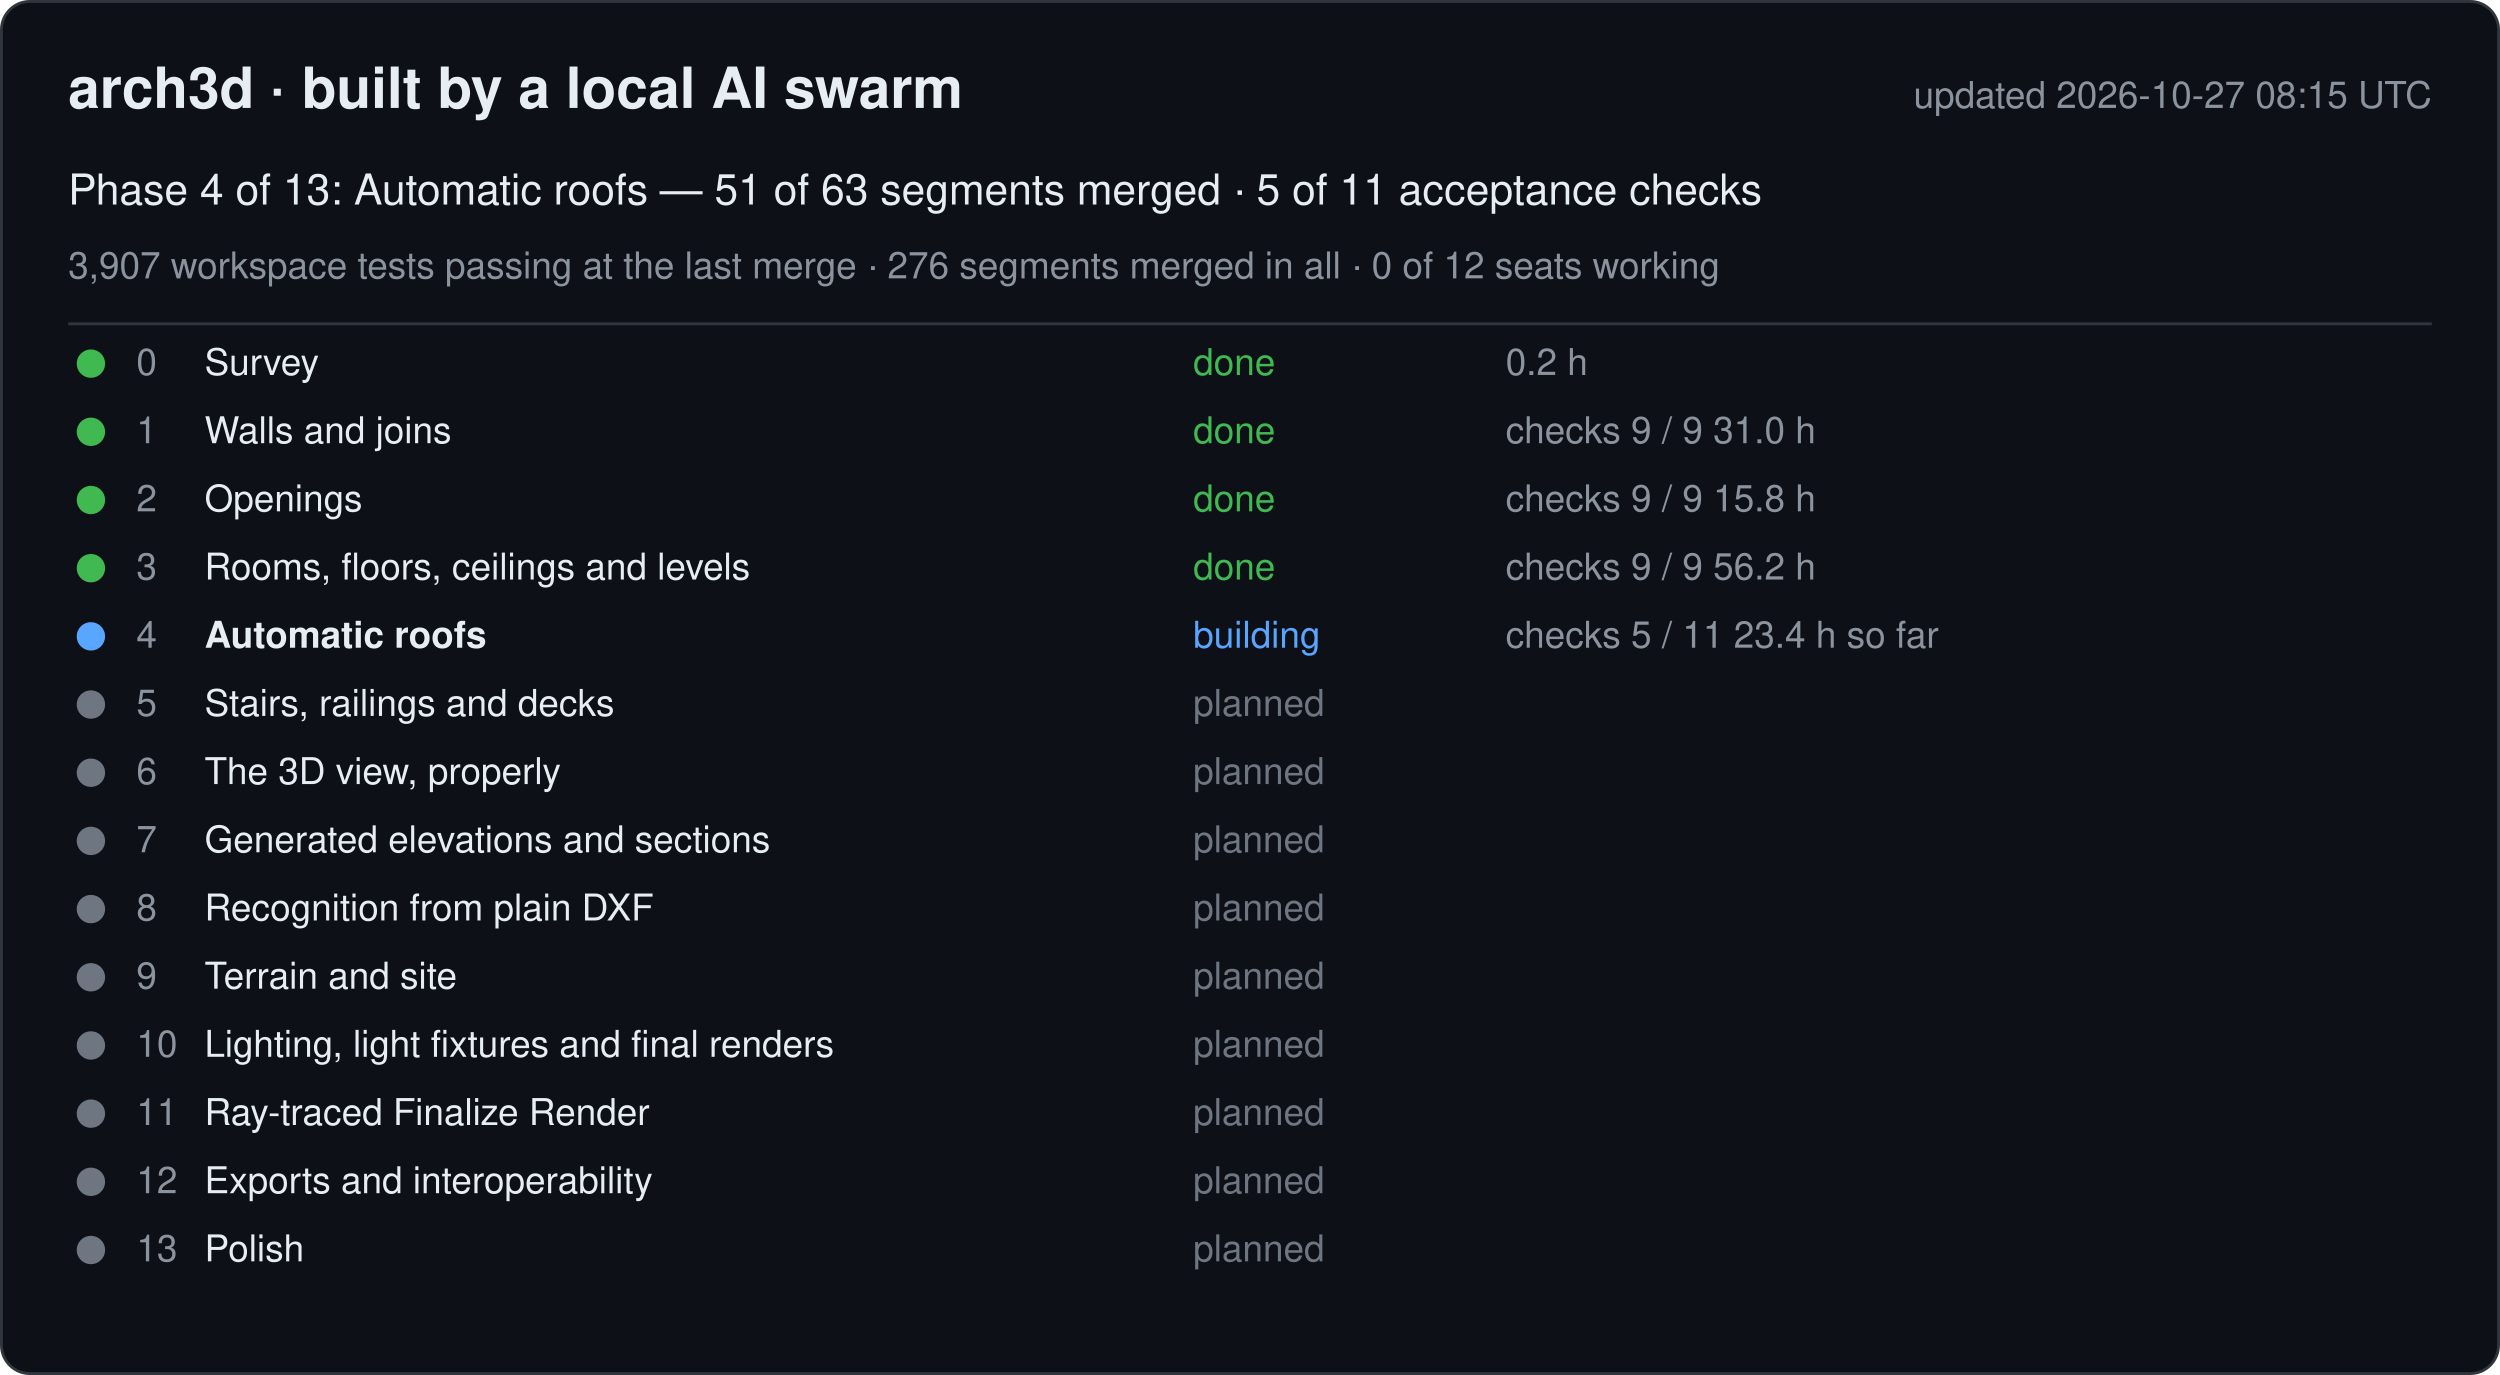
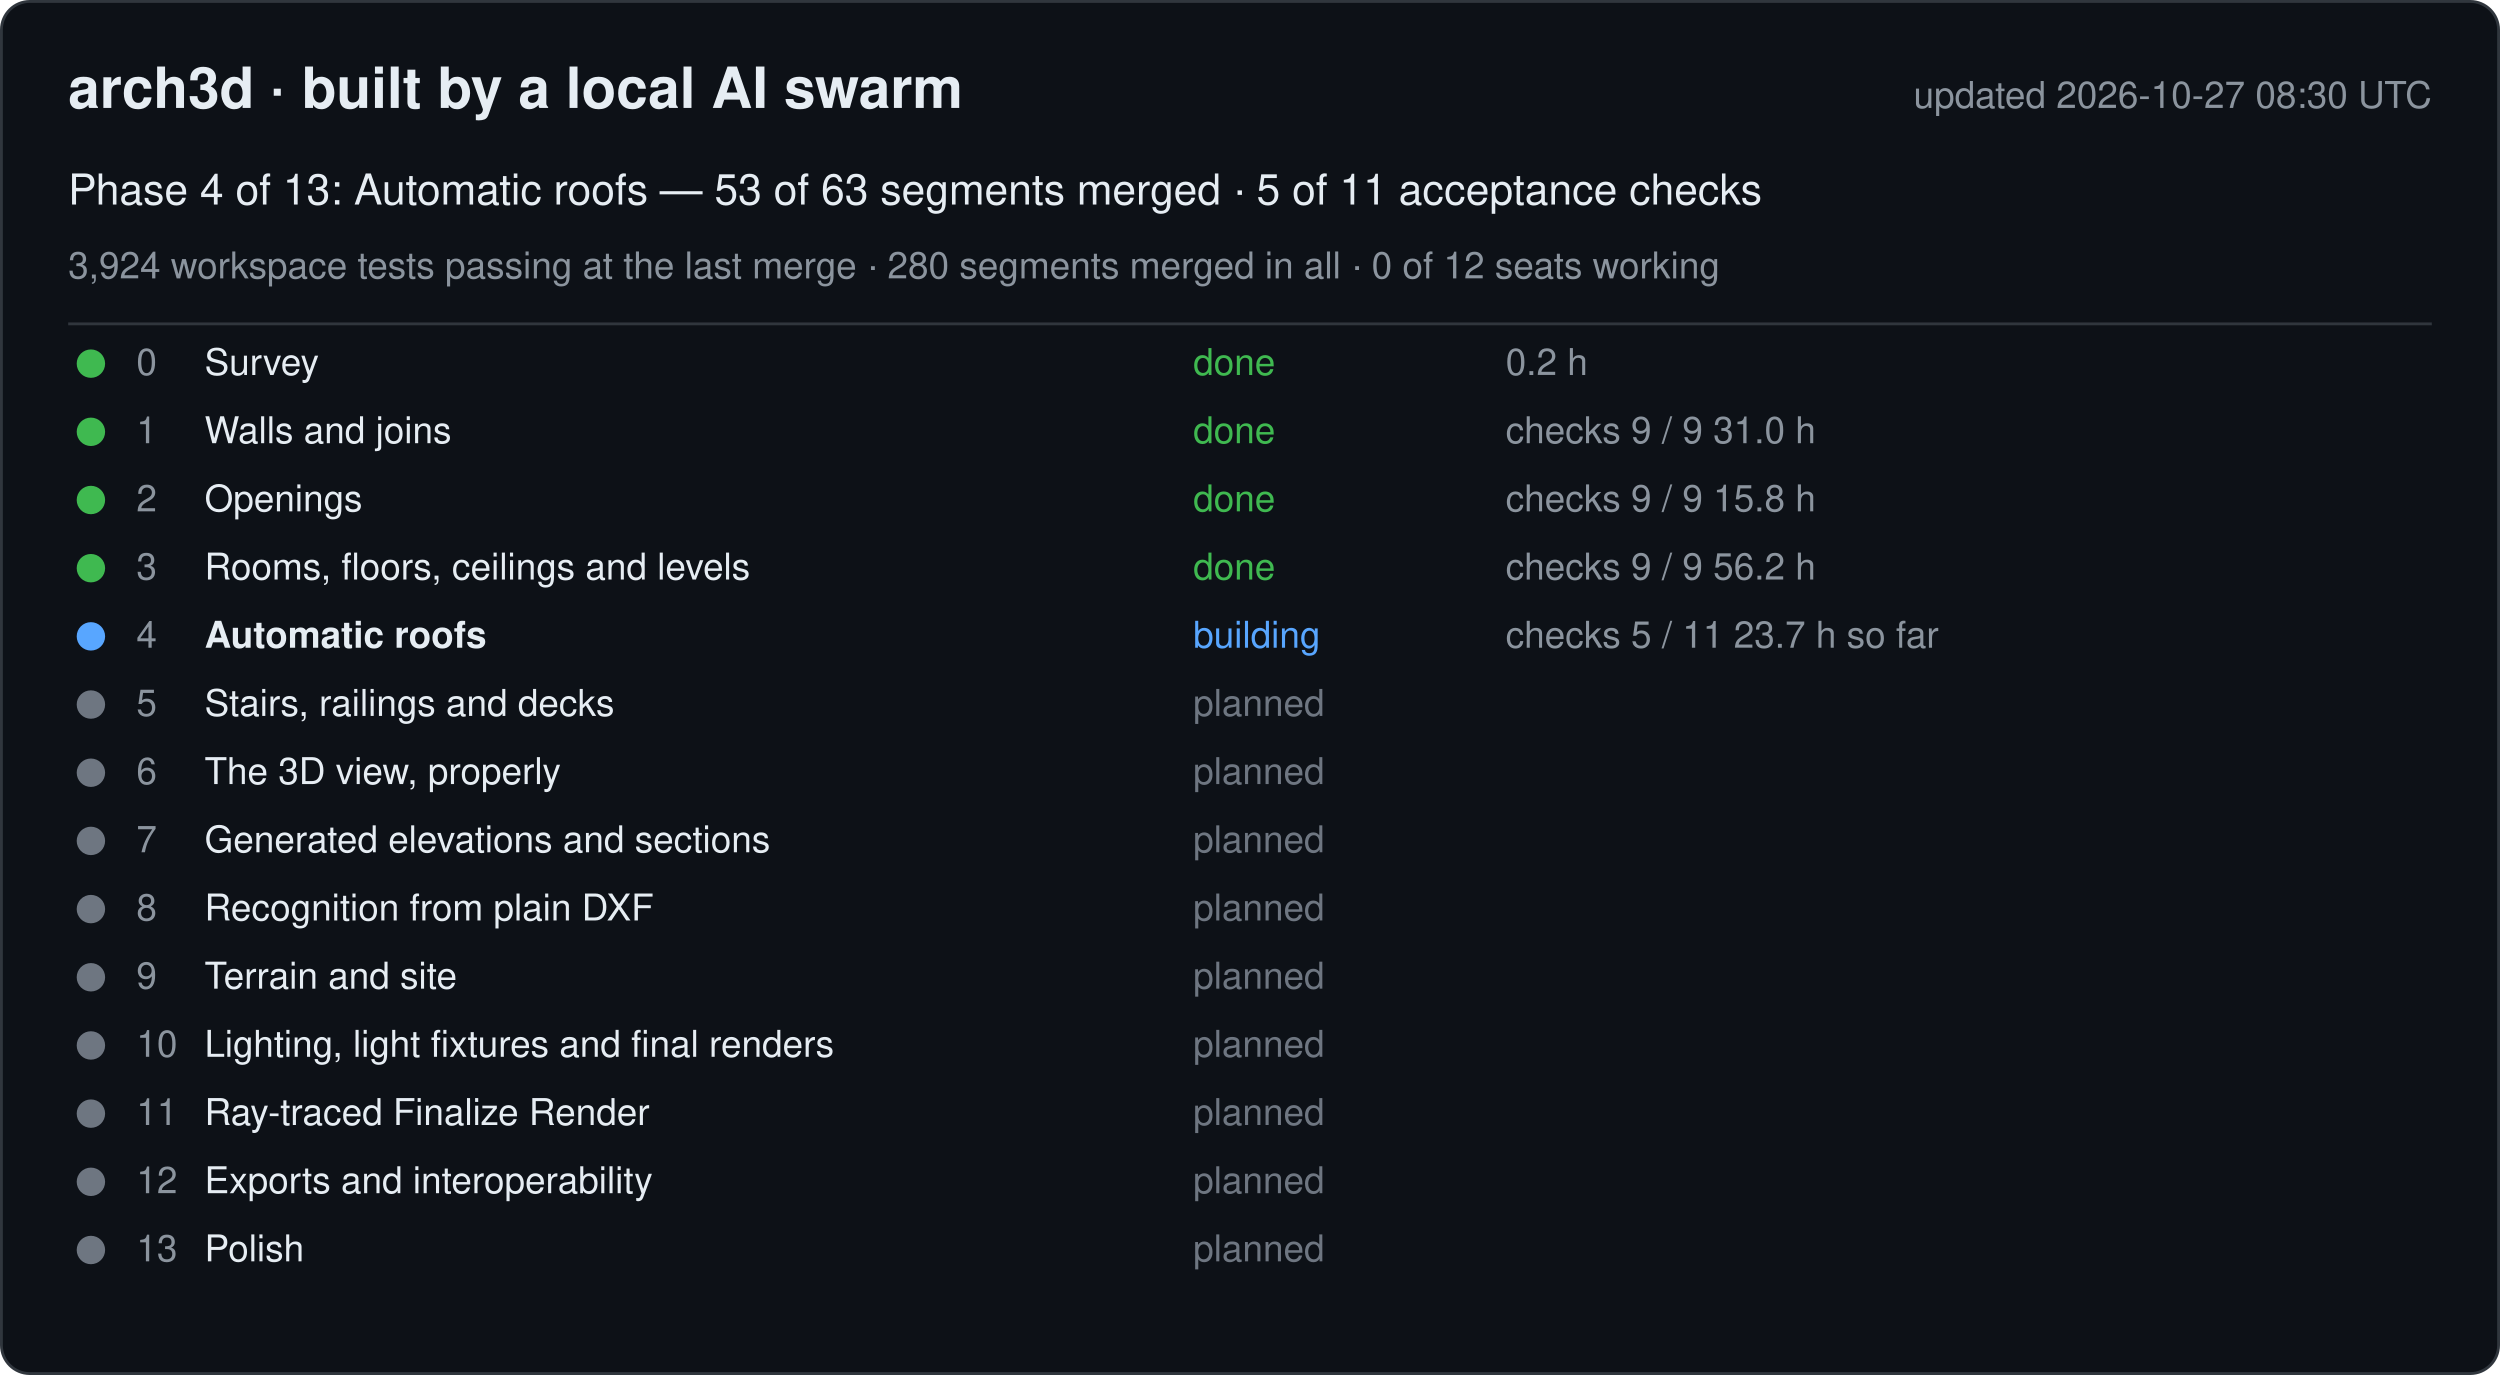
<svg xmlns="http://www.w3.org/2000/svg" width="880" height="484" viewBox="0 0 880 484" font-family="-apple-system, Segoe UI, Helvetica, Arial, sans-serif">
  <rect x="0.5" y="0.5" width="879" height="483" rx="10" fill="#0d1117" stroke="#30363d" />
  <text x="24" y="38" font-size="20" font-weight="600" fill="#e6edf3">arch3d · built by a local AI swarm</text>
-   <text x="856" y="38" font-size="13" fill="#8b949e" text-anchor="end">updated 2026-10-27 08:15 UTC</text>
-   <text x="24" y="72" font-size="15" fill="#e6edf3">Phase 4 of 13: Automatic roofs — 51 of 63 segments merged · 5 of 11 acceptance checks</text>
-   <text x="24" y="98" font-size="13" fill="#8b949e">3,907 workspace tests passing at the last merge · 276 segments merged in all · 0 of 12 seats working</text>
+   <text x="856" y="38" font-size="13" fill="#8b949e" text-anchor="end">updated 2026-10-27 08:30 UTC</text>
+   <text x="24" y="72" font-size="15" fill="#e6edf3">Phase 4 of 13: Automatic roofs — 53 of 63 segments merged · 5 of 11 acceptance checks</text>
+   <text x="24" y="98" font-size="13" fill="#8b949e">3,924 workspace tests passing at the last merge · 280 segments merged in all · 0 of 12 seats working</text>
  <line x1="24" y1="114" x2="856" y2="114" stroke="#30363d" />
  <g data-phase="0">
    <circle cx="32" cy="128" r="5" fill="#3fb950" />
    <text x="48" y="132" font-size="13" fill="#8b949e">0</text>
    <text x="72" y="132" font-size="13" fill="#e6edf3">Survey</text>
    <text x="420" y="132" font-size="13" fill="#3fb950">done</text>
    <text x="530" y="132" font-size="13" fill="#8b949e">0.2 h</text>
  </g>
  <g data-phase="1">
    <circle cx="32" cy="152" r="5" fill="#3fb950" />
    <text x="48" y="156" font-size="13" fill="#8b949e">1</text>
    <text x="72" y="156" font-size="13" fill="#e6edf3">Walls and joins</text>
    <text x="420" y="156" font-size="13" fill="#3fb950">done</text>
    <text x="530" y="156" font-size="13" fill="#8b949e">checks 9 / 9   31.0 h</text>
  </g>
  <g data-phase="2">
    <circle cx="32" cy="176" r="5" fill="#3fb950" />
    <text x="48" y="180" font-size="13" fill="#8b949e">2</text>
    <text x="72" y="180" font-size="13" fill="#e6edf3">Openings</text>
    <text x="420" y="180" font-size="13" fill="#3fb950">done</text>
    <text x="530" y="180" font-size="13" fill="#8b949e">checks 9 / 9   15.8 h</text>
  </g>
  <g data-phase="3">
    <circle cx="32" cy="200" r="5" fill="#3fb950" />
    <text x="48" y="204" font-size="13" fill="#8b949e">3</text>
    <text x="72" y="204" font-size="13" fill="#e6edf3">Rooms, floors, ceilings and levels</text>
    <text x="420" y="204" font-size="13" fill="#3fb950">done</text>
    <text x="530" y="204" font-size="13" fill="#8b949e">checks 9 / 9   56.2 h</text>
  </g>
  <g data-phase="4">
    <circle cx="32" cy="224" r="5" fill="#58a6ff" />
    <text x="48" y="228" font-size="13" fill="#8b949e">4</text>
    <text x="72" y="228" font-size="13" fill="#e6edf3" font-weight="600">Automatic roofs</text>
    <text x="420" y="228" font-size="13" fill="#58a6ff">building</text>
-     <text x="530" y="228" font-size="13" fill="#8b949e">checks 5 / 11   23.4 h so far</text>
+     <text x="530" y="228" font-size="13" fill="#8b949e">checks 5 / 11   23.7 h so far</text>
  </g>
  <g data-phase="5">
    <circle cx="32" cy="248" r="5" fill="#6e7681" />
    <text x="48" y="252" font-size="13" fill="#8b949e">5</text>
    <text x="72" y="252" font-size="13" fill="#e6edf3">Stairs, railings and decks</text>
    <text x="420" y="252" font-size="13" fill="#6e7681">planned</text>
    <text x="530" y="252" font-size="13" fill="#8b949e" />
  </g>
  <g data-phase="6">
    <circle cx="32" cy="272" r="5" fill="#6e7681" />
    <text x="48" y="276" font-size="13" fill="#8b949e">6</text>
    <text x="72" y="276" font-size="13" fill="#e6edf3">The 3D view, properly</text>
    <text x="420" y="276" font-size="13" fill="#6e7681">planned</text>
    <text x="530" y="276" font-size="13" fill="#8b949e" />
  </g>
  <g data-phase="7">
    <circle cx="32" cy="296" r="5" fill="#6e7681" />
    <text x="48" y="300" font-size="13" fill="#8b949e">7</text>
    <text x="72" y="300" font-size="13" fill="#e6edf3">Generated elevations and sections</text>
    <text x="420" y="300" font-size="13" fill="#6e7681">planned</text>
    <text x="530" y="300" font-size="13" fill="#8b949e" />
  </g>
  <g data-phase="8">
    <circle cx="32" cy="320" r="5" fill="#6e7681" />
    <text x="48" y="324" font-size="13" fill="#8b949e">8</text>
    <text x="72" y="324" font-size="13" fill="#e6edf3">Recognition from plain DXF</text>
    <text x="420" y="324" font-size="13" fill="#6e7681">planned</text>
    <text x="530" y="324" font-size="13" fill="#8b949e" />
  </g>
  <g data-phase="9">
    <circle cx="32" cy="344" r="5" fill="#6e7681" />
    <text x="48" y="348" font-size="13" fill="#8b949e">9</text>
    <text x="72" y="348" font-size="13" fill="#e6edf3">Terrain and site</text>
    <text x="420" y="348" font-size="13" fill="#6e7681">planned</text>
    <text x="530" y="348" font-size="13" fill="#8b949e" />
  </g>
  <g data-phase="10">
    <circle cx="32" cy="368" r="5" fill="#6e7681" />
    <text x="48" y="372" font-size="13" fill="#8b949e">10</text>
    <text x="72" y="372" font-size="13" fill="#e6edf3">Lighting, light fixtures and final renders</text>
    <text x="420" y="372" font-size="13" fill="#6e7681">planned</text>
    <text x="530" y="372" font-size="13" fill="#8b949e" />
  </g>
  <g data-phase="11">
    <circle cx="32" cy="392" r="5" fill="#6e7681" />
    <text x="48" y="396" font-size="13" fill="#8b949e">11</text>
    <text x="72" y="396" font-size="13" fill="#e6edf3">Ray-traced Finalize Render</text>
    <text x="420" y="396" font-size="13" fill="#6e7681">planned</text>
    <text x="530" y="396" font-size="13" fill="#8b949e" />
  </g>
  <g data-phase="12">
    <circle cx="32" cy="416" r="5" fill="#6e7681" />
    <text x="48" y="420" font-size="13" fill="#8b949e">12</text>
    <text x="72" y="420" font-size="13" fill="#e6edf3">Exports and interoperability</text>
    <text x="420" y="420" font-size="13" fill="#6e7681">planned</text>
    <text x="530" y="420" font-size="13" fill="#8b949e" />
  </g>
  <g data-phase="13">
    <circle cx="32" cy="440" r="5" fill="#6e7681" />
    <text x="48" y="444" font-size="13" fill="#8b949e">13</text>
    <text x="72" y="444" font-size="13" fill="#e6edf3">Polish</text>
    <text x="420" y="444" font-size="13" fill="#6e7681">planned</text>
    <text x="530" y="444" font-size="13" fill="#8b949e" />
  </g>
</svg>
